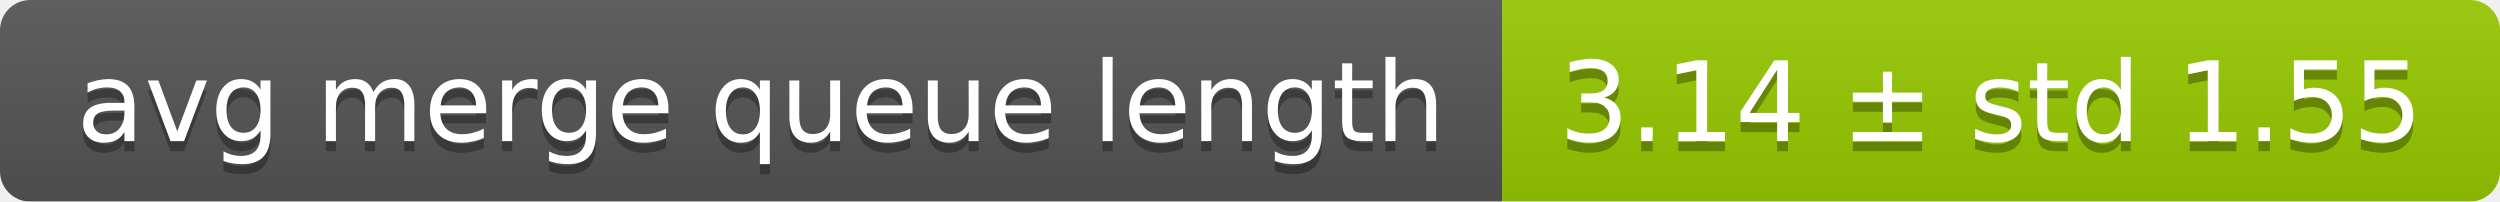
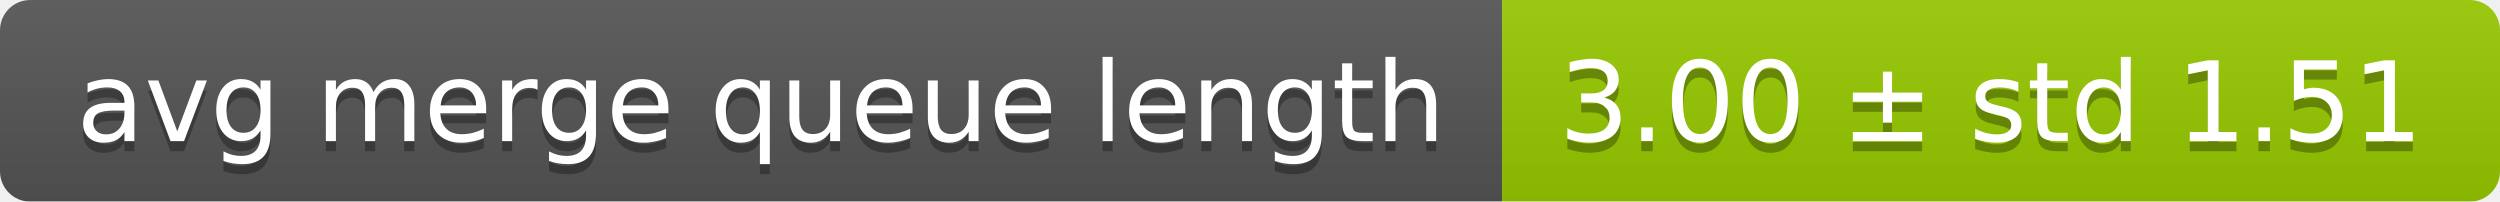
<svg xmlns="http://www.w3.org/2000/svg" width="248" height="20">
  <linearGradient id="smooth" x2="0" y2="100%">
    <stop offset="0" stop-color="#bbb" stop-opacity=".1" />
    <stop offset="1" stop-opacity=".1" />
  </linearGradient>
  <mask id="round">
    <rect width="248" height="20" rx="3" fill="#fff" />
  </mask>
  <g mask="url(#round)">
    <rect width="149" height="20" fill="#555" />
    <rect x="149" width="99" height="20" fill="#97ca00" />
    <rect width="248" height="20" fill="url(#smooth)" />
  </g>
  <g fill="#fff" text-anchor="middle" font-family="DejaVu Sans,Verdana,Geneva,sans-serif" font-size="11">
    <text x="75.5" y="15" fill="#010101" fill-opacity=".3">avg merge queue length</text>
    <text x="75.5" y="14">avg merge queue length</text>
-     <text x="197.5" y="15" fill="#010101" fill-opacity=".3">3.14 ± std 1.55</text>
-     <text x="197.5" y="14">3.14 ± std 1.55</text>
+     <text x="197.5" y="15" fill="#010101" fill-opacity=".3">3.00 ± std 1.51</text>
+     <text x="197.5" y="14">3.00 ± std 1.51</text>
  </g>
</svg>
